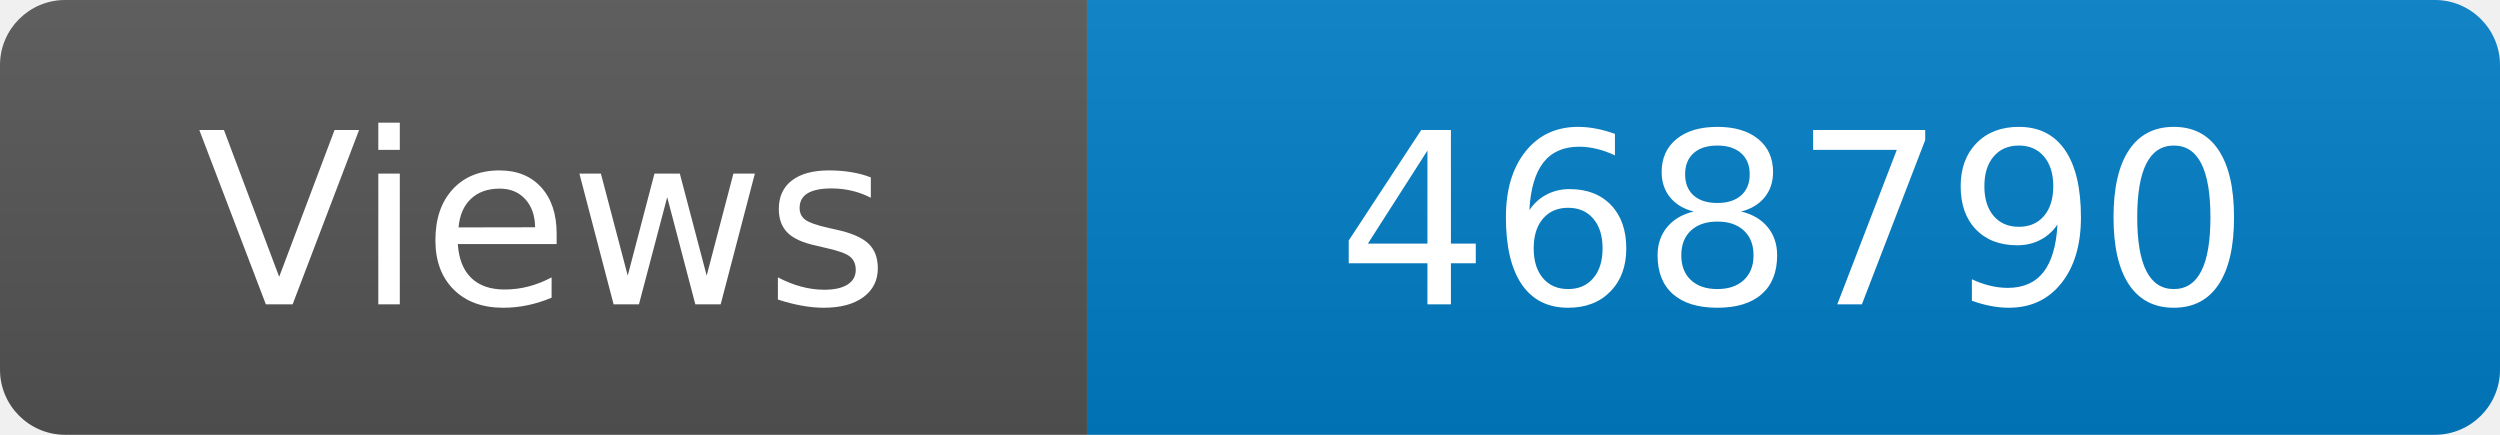
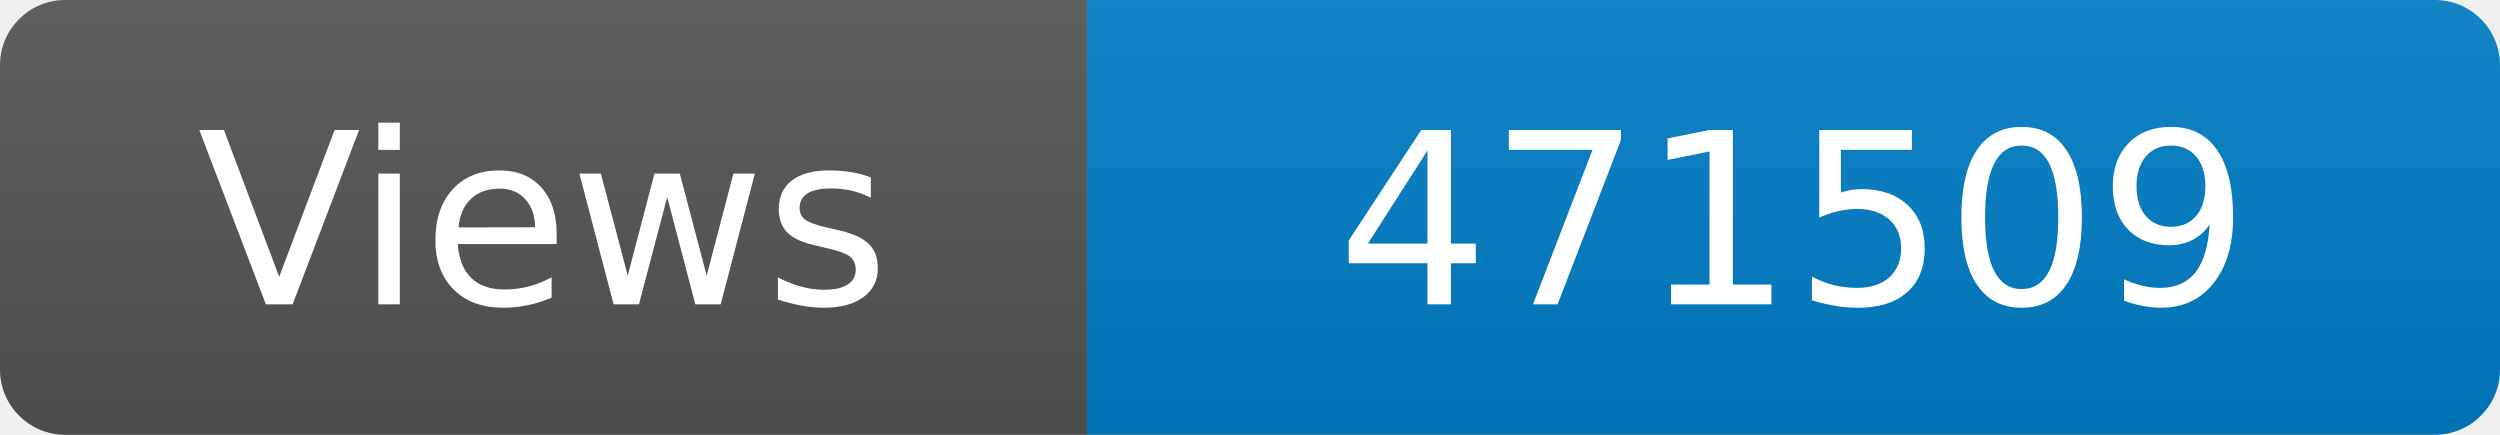
<svg xmlns="http://www.w3.org/2000/svg" width="115" height="20" role="img" aria-label="Maintained?: yes">
  <linearGradient id="s" x2="0" y2="100%">
    <stop offset="0" stop-color="#bbb" stop-opacity=".1" />
    <stop offset="1" stop-opacity=".1" />
  </linearGradient>
  <clipPath id="r">
    <rect width="115" height="20" rx="3" fill="#fff" />
  </clipPath>
  <g clip-path="url(#r)">
    <rect width="50" height="20" fill="#555" />
    <rect x="50" width="160" height="20" fill="#007ec6" />
    <rect width="115" height="20" fill="url(#s)" />
  </g>
  <g fill="#fff" text-anchor="middle" font-family="Verdana,Geneva,DejaVu Sans,sans-serif" font-size="110">
    <text x="250" y="140" transform="scale(.1)" fill="#fff">Views</text>
-     <text x="825" y="140" transform="scale(.1)" fill="#fff">468790</text>
+     <text x="825" y="140" transform="scale(.1)" fill="#fff">471509</text>
  </g>
</svg>
